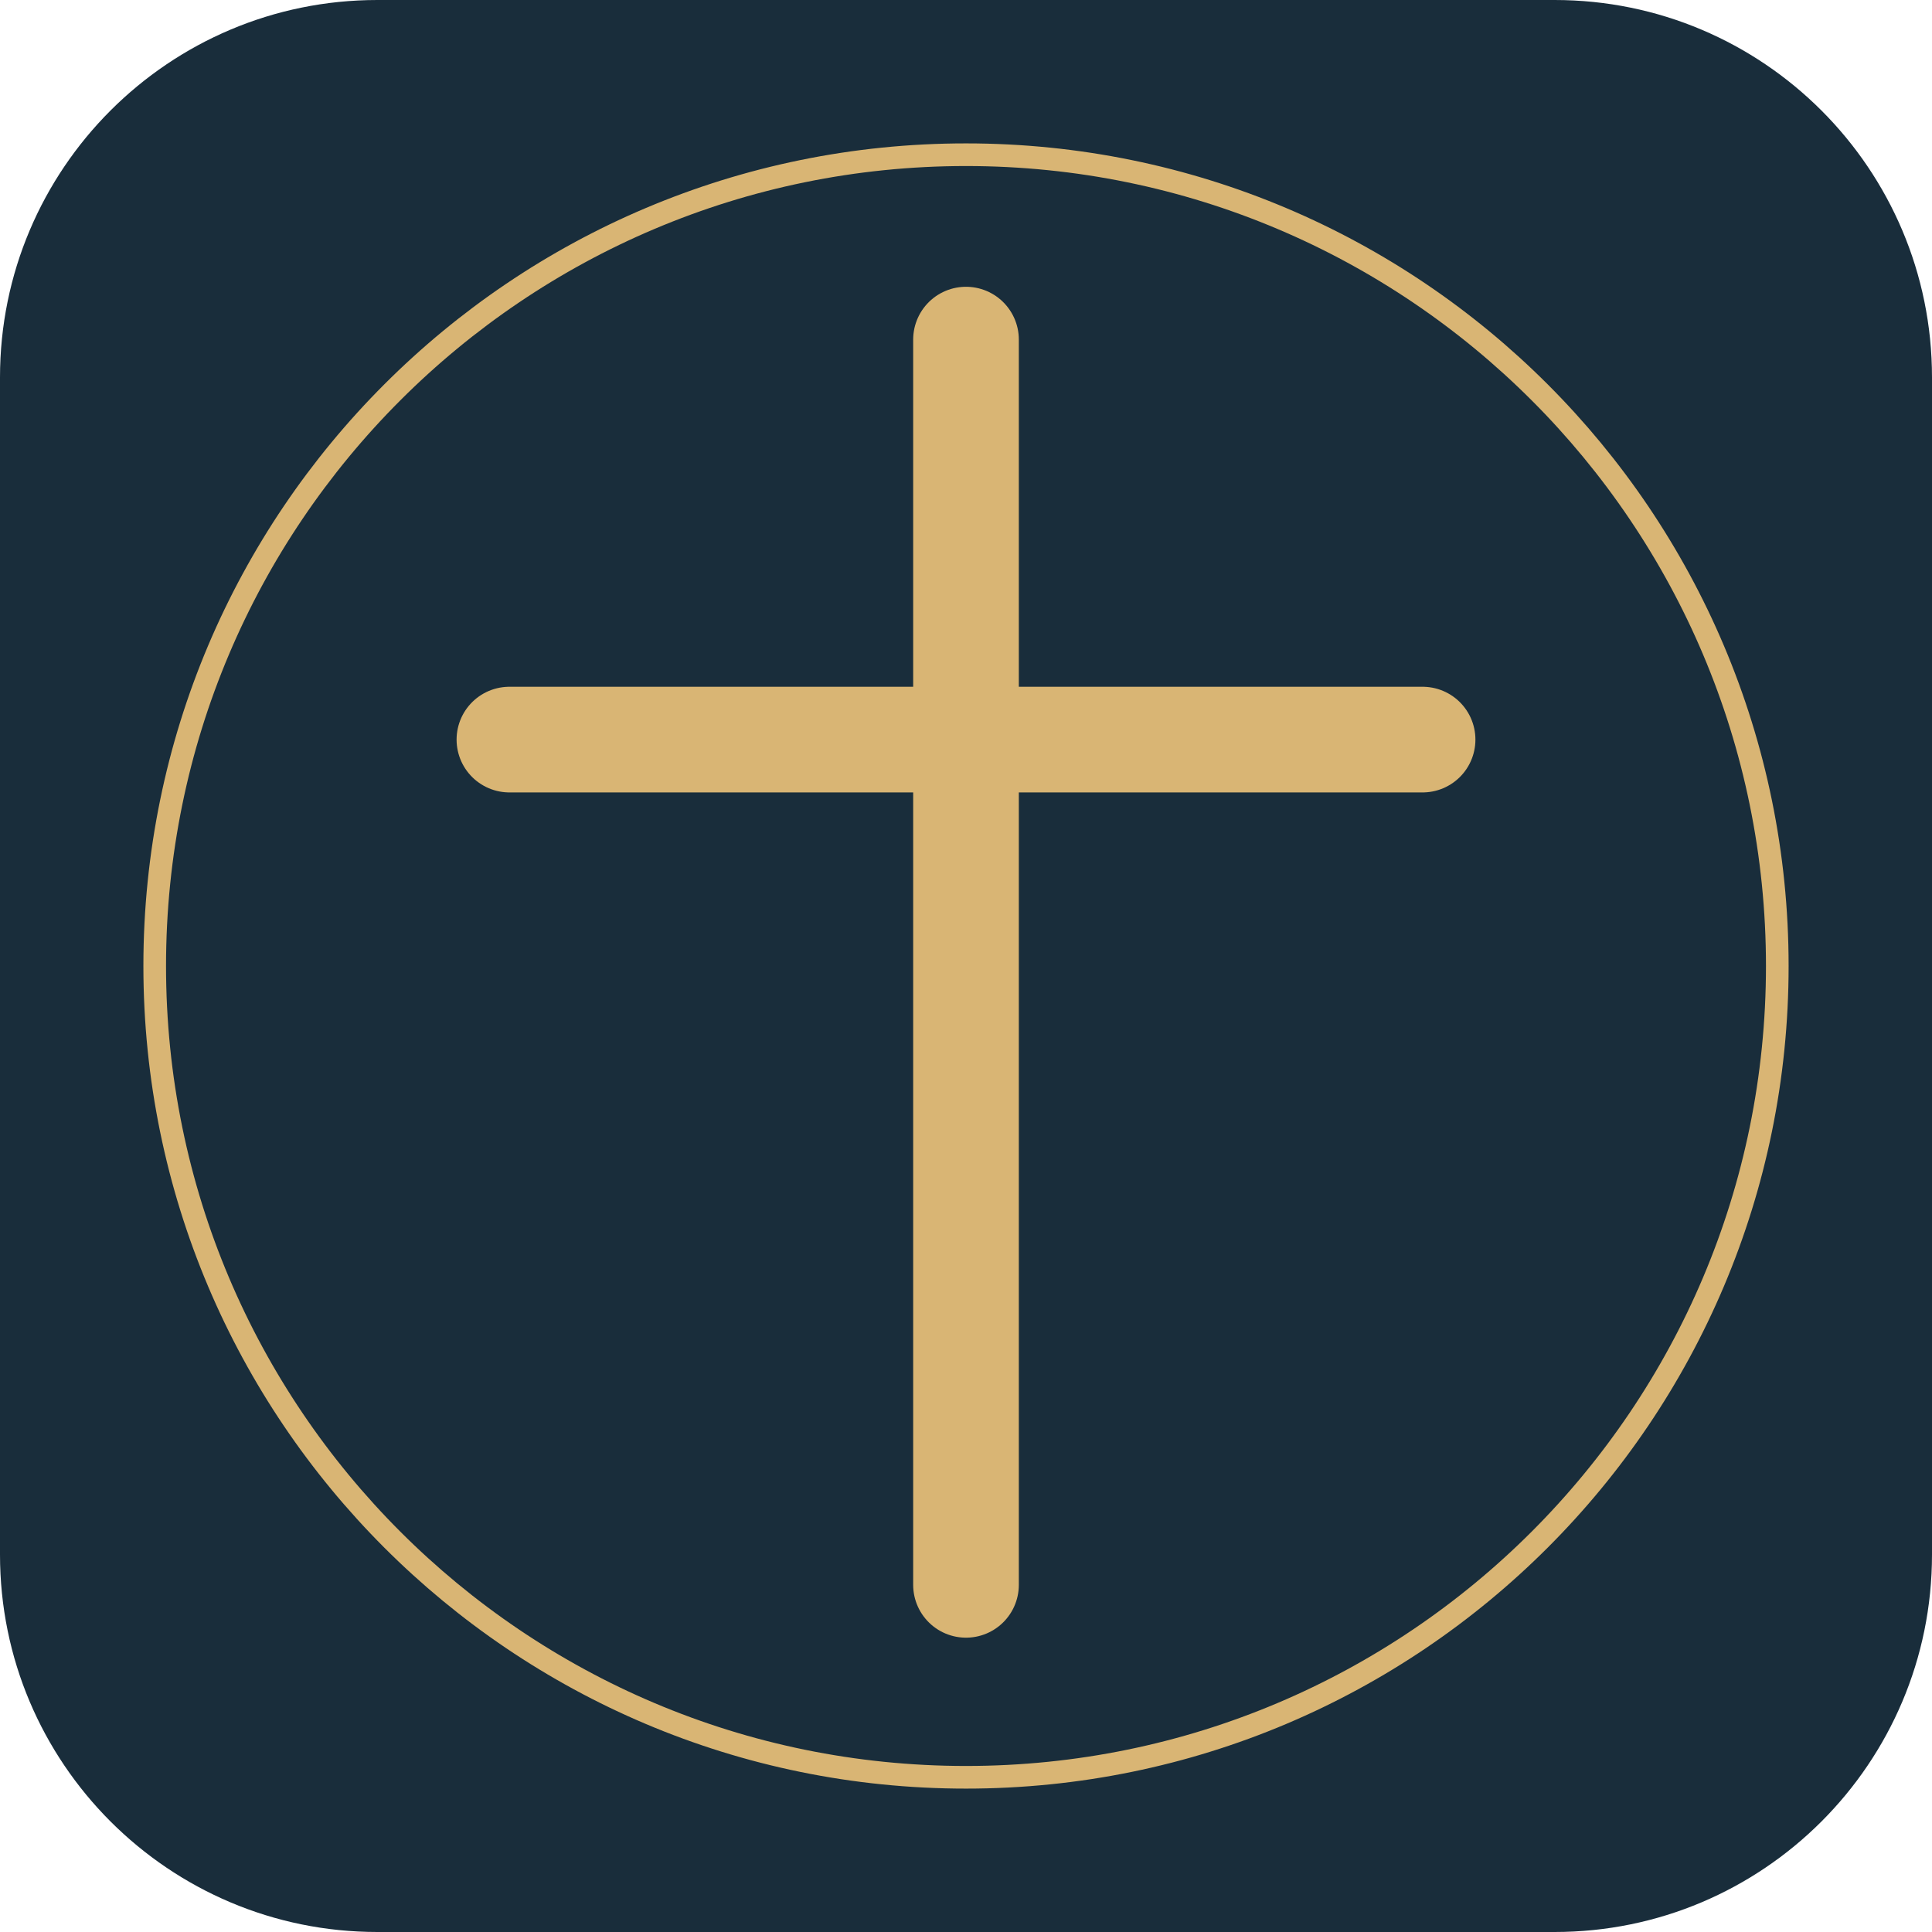
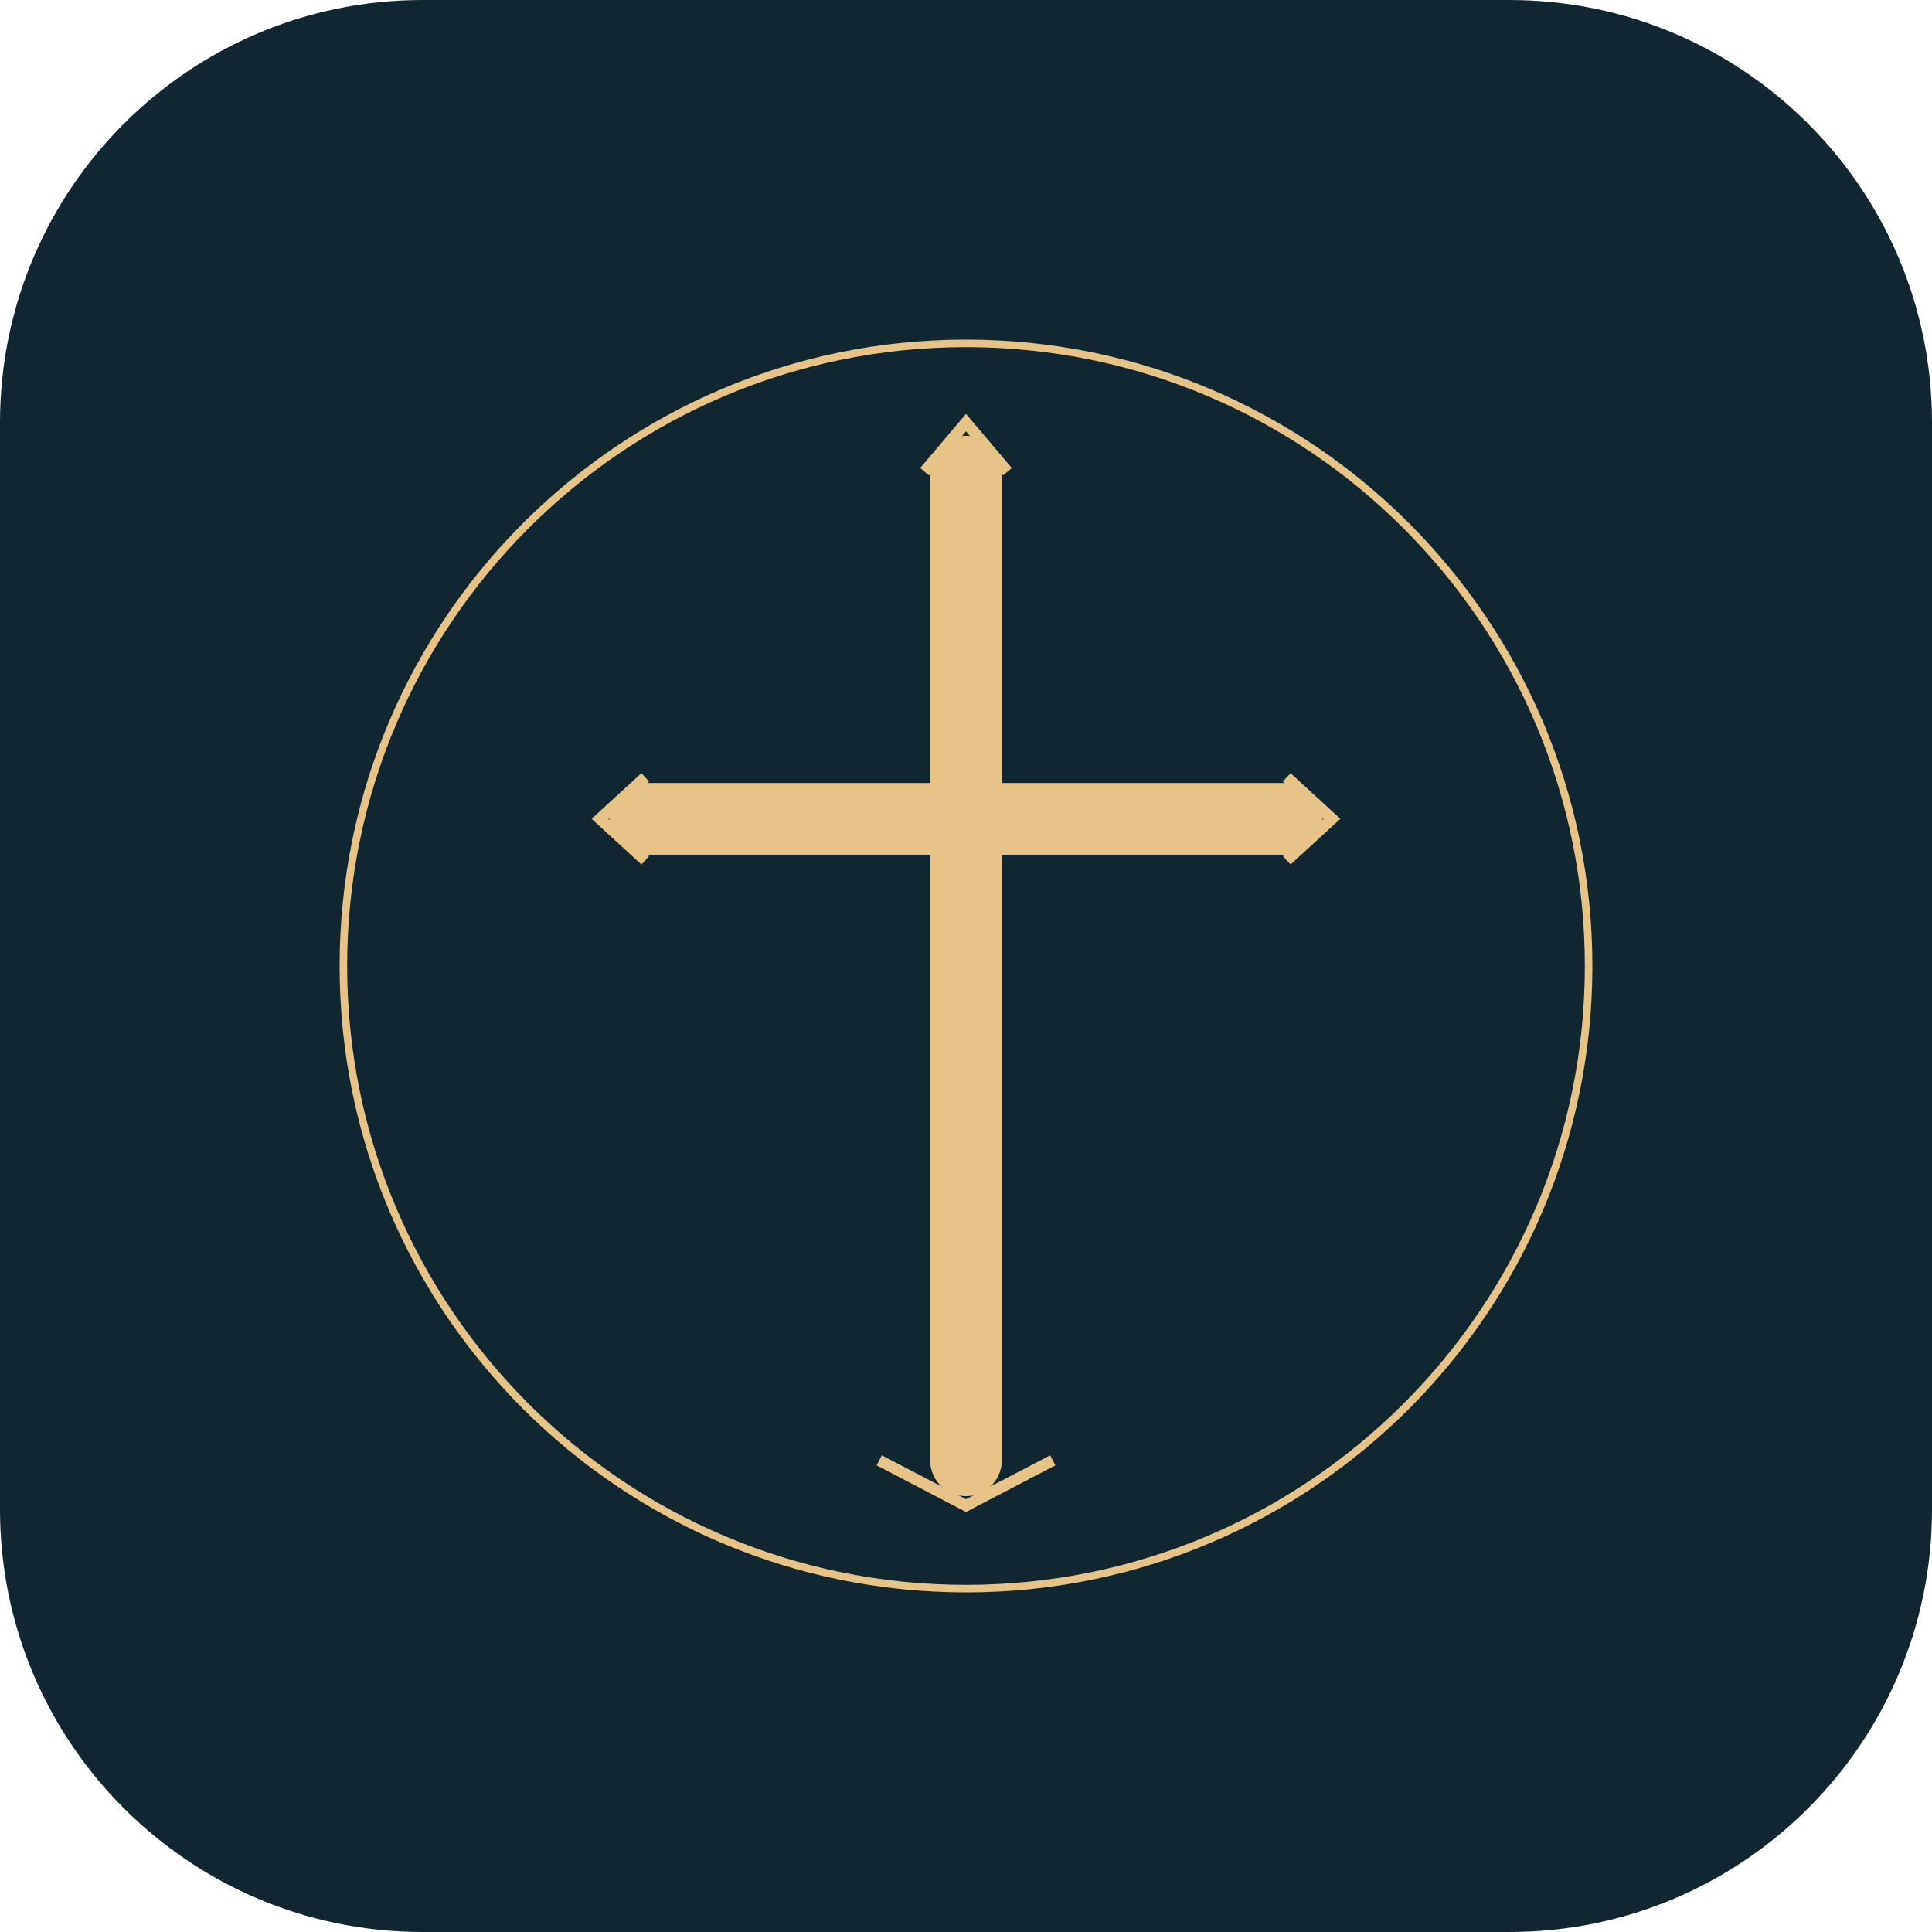
<svg xmlns="http://www.w3.org/2000/svg" viewBox="0 0 512 512">
-   <rect width="512" height="512" rx="100" fill="#192d3b" />
-   <path d="M256 90v330M135 196h242" stroke="#d9b574" stroke-width="28" stroke-linecap="round" />
-   <circle cx="256" cy="256" r="215" stroke="#d9b574" stroke-width="6" fill="none" />
+   <rect width="512" height="512" rx="112" fill="#102630" />
+   <circle cx="256" cy="256" r="165" stroke="#e8c388" stroke-width="2" fill="none" />
+   <path d="M256 125v262M171 217h170" stroke="#e8c388" stroke-width="19" stroke-linecap="round" />
+   <path d="m245 125 11-13 11 13m-96 81-12 11 12 11m170-22 12 11-12 11m-108 159 23 12 23-12" stroke="#e8c388" stroke-width="3" fill="none" />
</svg>
